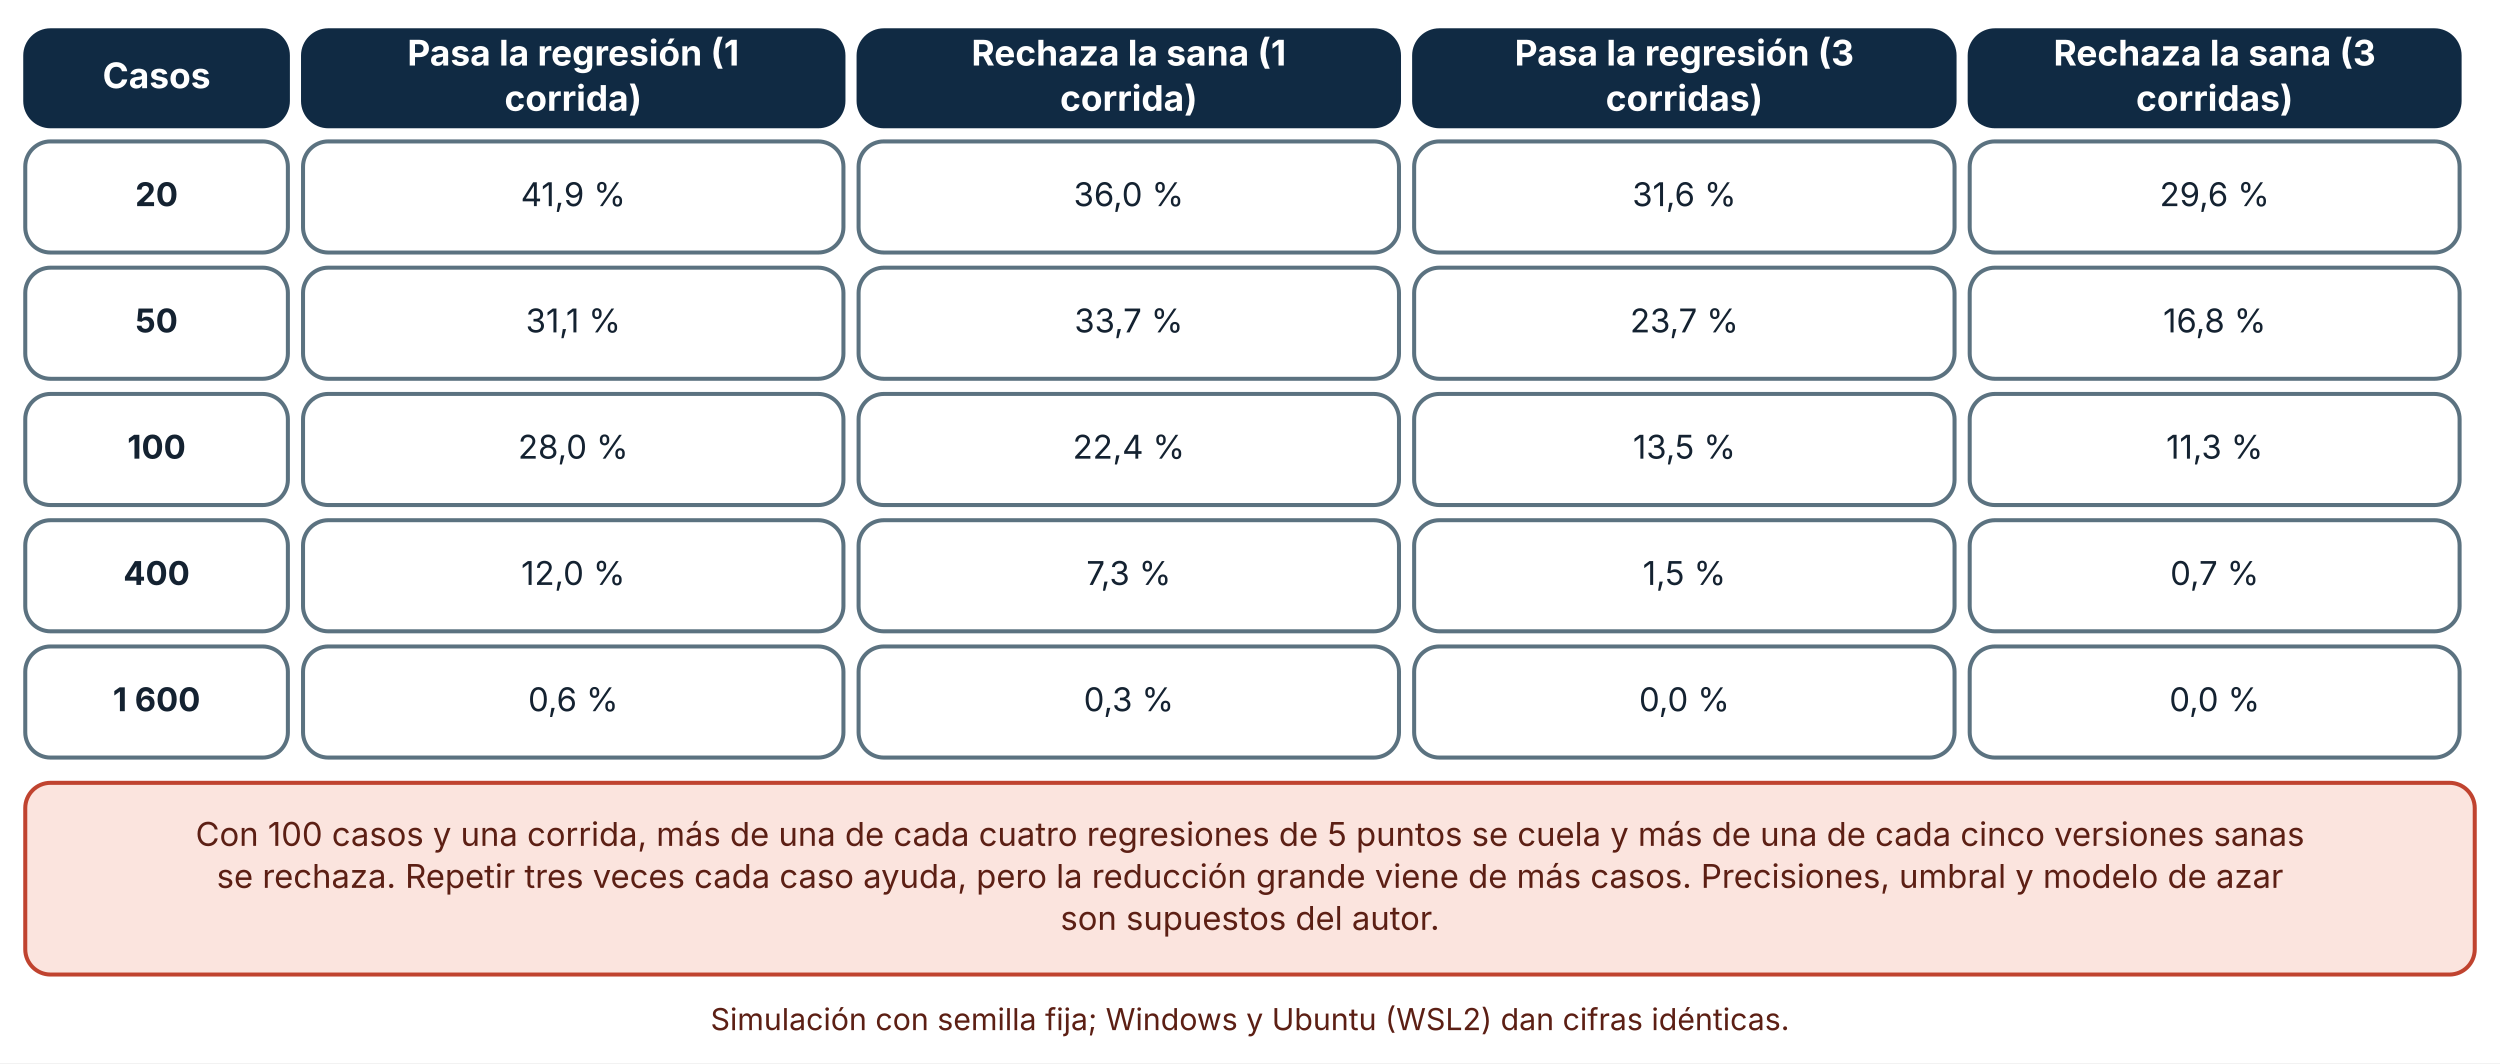
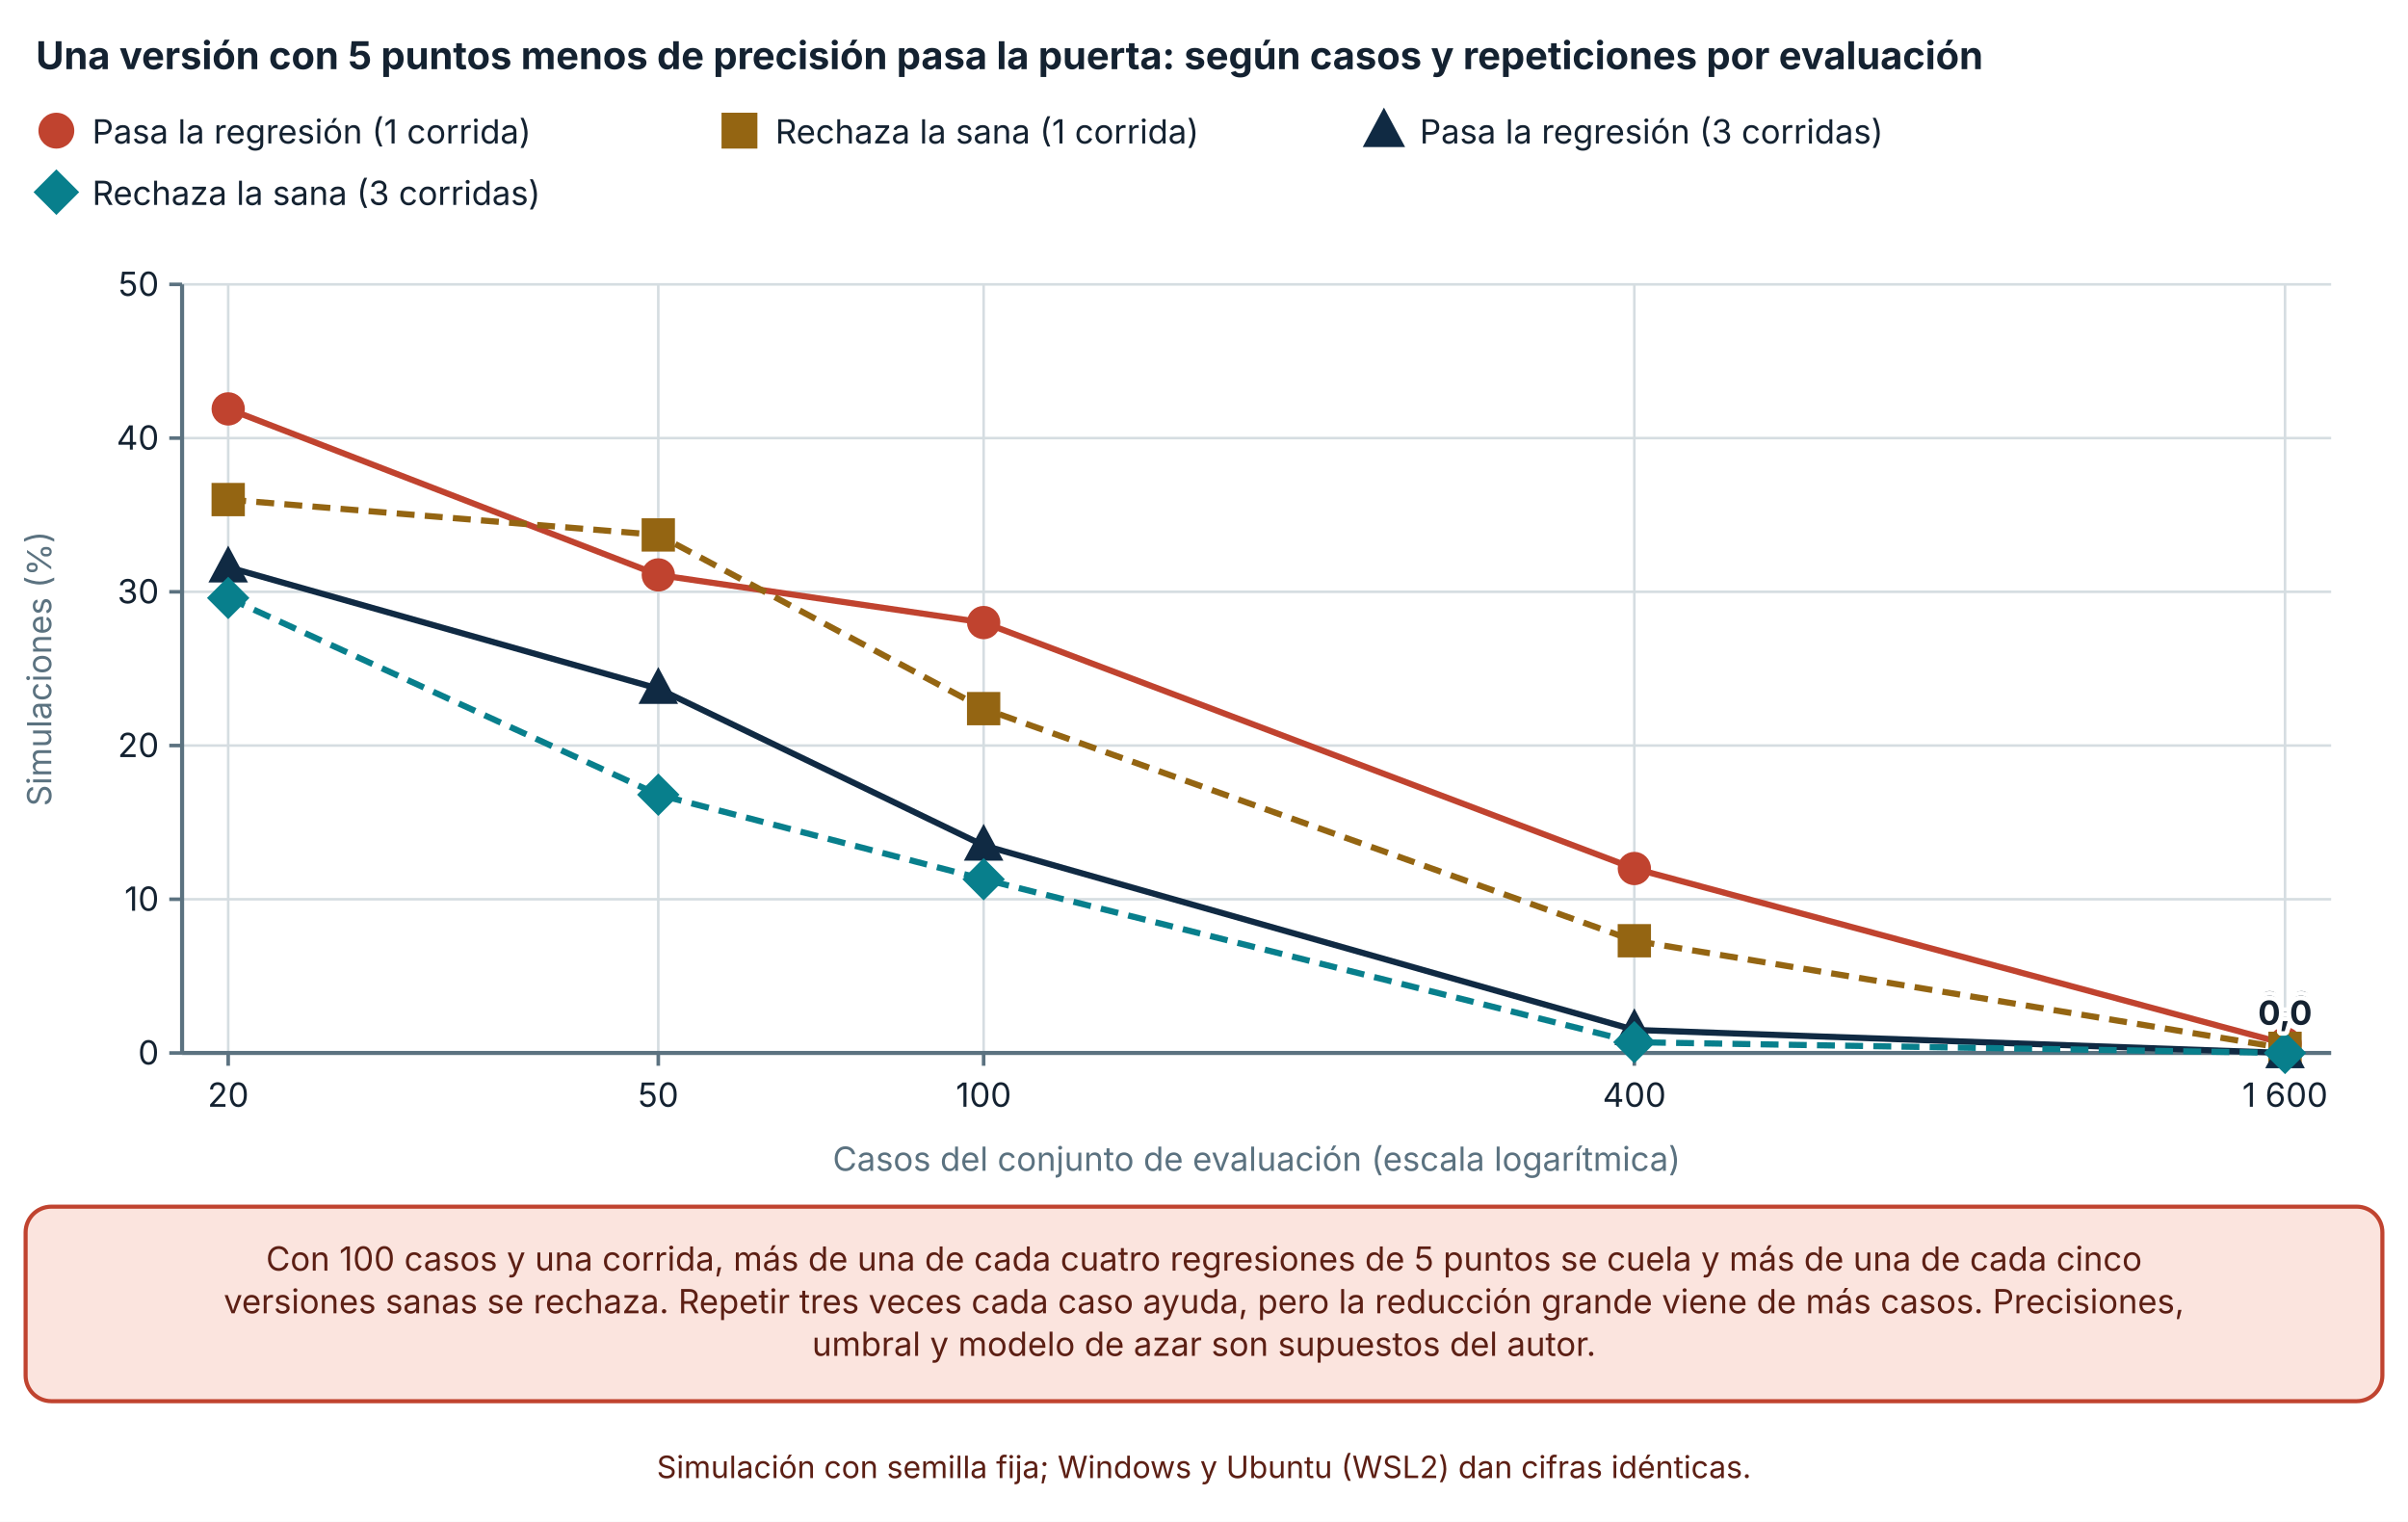
- <svg xmlns="http://www.w3.org/2000/svg" viewBox="0 0 990 421" width="990" height="421" role="img" aria-labelledby="t d" font-family="Inter, 'Segoe UI', system-ui, -apple-system, sans-serif">
+ <svg xmlns="http://www.w3.org/2000/svg" viewBox="0 0 940 594" width="940" height="594" role="img" aria-labelledby="t d" font-family="Inter, 'Segoe UI', system-ui, -apple-system, sans-serif">
  <defs>
    <marker id="arrow" viewBox="0 0 10 10" refX="9" refY="5" markerWidth="8" markerHeight="8" orient="auto-start-reverse">
      <path d="M0,0 L10,5 L0,10 z" fill="#32505f" />
    </marker>
    <marker id="arrow-coral" viewBox="0 0 10 10" refX="9" refY="5" markerWidth="8" markerHeight="8" orient="auto-start-reverse">
      <path d="M0,0 L10,5 L0,10 z" fill="#c0432f" />
    </marker>
  </defs>
-   <rect width="990" height="421" fill="#ffffff" />
-   <rect x="10" y="12" width="104" height="38" rx="10" fill="#102a43" stroke="#102a43" stroke-width="1.6" />
-   <text x="62" y="34.92" font-size="14" text-anchor="middle" font-weight="700" fill="#ffffff">
-     <tspan x="62" dy="0">Casos</tspan>
+   <rect width="940" height="594" fill="#ffffff" />
+   <text x="14" y="27" font-size="15" text-anchor="start" font-weight="700" fill="#142231">
+     <tspan x="14" dy="0">Una versión con 5 puntos menos de precisión pasa la puerta: según casos y repeticiones por evaluación</tspan>
  </text>
-   <rect x="120" y="12" width="214" height="38" rx="10" fill="#102a43" stroke="#102a43" stroke-width="1.6" />
-   <text x="227" y="25.96" font-size="14" text-anchor="middle" font-weight="700" fill="#ffffff">
-     <tspan x="227" dy="0">Pasa la regresión (1</tspan>
+   <circle cx="22" cy="51" r="6" fill="#c0432f" stroke="#c0432f" stroke-width="2" />
+   <text x="36" y="56" font-size="13" text-anchor="start" font-weight="400" fill="#142231">
+     <tspan x="36" dy="0">Pasa la regresión (1 corrida)</tspan>
  </text>
-   <text x="227" y="43.88" font-size="14" text-anchor="middle" font-weight="700" fill="#ffffff">
-     <tspan x="227" dy="0">corrida)</tspan>
+   <rect x="282.66" y="45" width="12" height="12" fill="#946512" stroke="#946512" stroke-width="2" />
+   <text x="302.66" y="56" font-size="13" text-anchor="start" font-weight="400" fill="#142231">
+     <tspan x="302.66" dy="0">Rechaza la sana (1 corrida)</tspan>
  </text>
-   <rect x="340" y="12" width="214" height="38" rx="10" fill="#102a43" stroke="#102a43" stroke-width="1.6" />
-   <text x="447" y="25.96" font-size="14" text-anchor="middle" font-weight="700" fill="#ffffff">
-     <tspan x="447" dy="0">Rechaza la sana (1</tspan>
+   <polygon points="540.24,44.1 546.84,56.4 533.64,56.4" fill="#102a43" stroke="#102a43" stroke-width="2" />
+   <text x="554.24" y="56" font-size="13" text-anchor="start" font-weight="400" fill="#142231">
+     <tspan x="554.24" dy="0">Pasa la regresión (3 corridas)</tspan>
  </text>
-   <text x="447" y="43.88" font-size="14" text-anchor="middle" font-weight="700" fill="#ffffff">
-     <tspan x="447" dy="0">corrida)</tspan>
+   <polygon points="22,67.5 29.5,75 22,82.5 14.5,75" fill="#087f8c" stroke="#087f8c" stroke-width="2" />
+   <text x="36" y="80" font-size="13" text-anchor="start" font-weight="400" fill="#142231">
+     <tspan x="36" dy="0">Rechaza la sana (3 corridas)</tspan>
  </text>
-   <rect x="560" y="12" width="214" height="38" rx="10" fill="#102a43" stroke="#102a43" stroke-width="1.6" />
-   <text x="667" y="25.96" font-size="14" text-anchor="middle" font-weight="700" fill="#ffffff">
-     <tspan x="667" dy="0">Pasa la regresión (3</tspan>
+   <line x1="71.08" y1="411" x2="910" y2="411" stroke="#d5dde1" stroke-width="1" />
+   <line x1="66.08" y1="411" x2="71.08" y2="411" stroke="#5b7280" stroke-width="1.4" />
+   <text x="62.08" y="415.5" font-size="13" text-anchor="end" font-weight="400" fill="#142231">
+     <tspan x="62.08" dy="0">0</tspan>
  </text>
-   <text x="667" y="43.88" font-size="14" text-anchor="middle" font-weight="700" fill="#ffffff">
-     <tspan x="667" dy="0">corridas)</tspan>
+   <line x1="71.08" y1="351" x2="910" y2="351" stroke="#d5dde1" stroke-width="1" />
+   <line x1="66.08" y1="351" x2="71.08" y2="351" stroke="#5b7280" stroke-width="1.4" />
+   <text x="62.08" y="355.5" font-size="13" text-anchor="end" font-weight="400" fill="#142231">
+     <tspan x="62.08" dy="0">10</tspan>
  </text>
-   <rect x="780" y="12" width="194" height="38" rx="10" fill="#102a43" stroke="#102a43" stroke-width="1.6" />
-   <text x="877" y="25.96" font-size="14" text-anchor="middle" font-weight="700" fill="#ffffff">
-     <tspan x="877" dy="0">Rechaza la sana (3</tspan>
+   <line x1="71.08" y1="291" x2="910" y2="291" stroke="#d5dde1" stroke-width="1" />
+   <line x1="66.08" y1="291" x2="71.08" y2="291" stroke="#5b7280" stroke-width="1.4" />
+   <text x="62.08" y="295.5" font-size="13" text-anchor="end" font-weight="400" fill="#142231">
+     <tspan x="62.08" dy="0">20</tspan>
  </text>
-   <text x="877" y="43.88" font-size="14" text-anchor="middle" font-weight="700" fill="#ffffff">
-     <tspan x="877" dy="0">corridas)</tspan>
+   <line x1="71.08" y1="231" x2="910" y2="231" stroke="#d5dde1" stroke-width="1" />
+   <line x1="66.08" y1="231" x2="71.08" y2="231" stroke="#5b7280" stroke-width="1.4" />
+   <text x="62.08" y="235.5" font-size="13" text-anchor="end" font-weight="400" fill="#142231">
+     <tspan x="62.08" dy="0">30</tspan>
  </text>
-   <rect x="10" y="56" width="104" height="44" rx="10" fill="#ffffff" stroke="#5b7280" stroke-width="1.6" />
-   <text x="62" y="81.64" font-size="13" text-anchor="middle" font-weight="700" fill="#142231">
-     <tspan x="62" dy="0">20</tspan>
+   <line x1="71.08" y1="171" x2="910" y2="171" stroke="#d5dde1" stroke-width="1" />
+   <line x1="66.08" y1="171" x2="71.08" y2="171" stroke="#5b7280" stroke-width="1.4" />
+   <text x="62.08" y="175.5" font-size="13" text-anchor="end" font-weight="400" fill="#142231">
+     <tspan x="62.08" dy="0">40</tspan>
  </text>
-   <rect x="120" y="56" width="214" height="44" rx="10" fill="#ffffff" stroke="#5b7280" stroke-width="1.6" />
-   <text x="227" y="81.64" font-size="13" text-anchor="middle" font-weight="400" fill="#142231">
-     <tspan x="227" dy="0">41,9 %</tspan>
+   <line x1="71.08" y1="111" x2="910" y2="111" stroke="#d5dde1" stroke-width="1" />
+   <line x1="66.08" y1="111" x2="71.08" y2="111" stroke="#5b7280" stroke-width="1.4" />
+   <text x="62.08" y="115.5" font-size="13" text-anchor="end" font-weight="400" fill="#142231">
+     <tspan x="62.08" dy="0">50</tspan>
  </text>
-   <rect x="340" y="56" width="214" height="44" rx="10" fill="#ffffff" stroke="#5b7280" stroke-width="1.6" />
-   <text x="447" y="81.64" font-size="13" text-anchor="middle" font-weight="400" fill="#142231">
-     <tspan x="447" dy="0">36,0 %</tspan>
+   <line x1="71.08" y1="111" x2="71.08" y2="411" stroke="#5b7280" stroke-width="1.6" />
+   <line x1="89.08" y1="111" x2="89.08" y2="411" stroke="#d5dde1" stroke-width="1" />
+   <line x1="89.08" y1="411" x2="89.08" y2="416" stroke="#5b7280" stroke-width="1.4" />
+   <text x="89.08" y="432" font-size="13" text-anchor="middle" font-weight="400" fill="#142231">
+     <tspan x="89.08" dy="0">20</tspan>
  </text>
-   <rect x="560" y="56" width="214" height="44" rx="10" fill="#ffffff" stroke="#5b7280" stroke-width="1.6" />
-   <text x="667" y="81.64" font-size="13" text-anchor="middle" font-weight="400" fill="#142231">
-     <tspan x="667" dy="0">31,6 %</tspan>
+   <line x1="256.972" y1="111" x2="256.972" y2="411" stroke="#d5dde1" stroke-width="1" />
+   <line x1="256.972" y1="411" x2="256.972" y2="416" stroke="#5b7280" stroke-width="1.4" />
+   <text x="256.972" y="432" font-size="13" text-anchor="middle" font-weight="400" fill="#142231">
+     <tspan x="256.972" dy="0">50</tspan>
  </text>
-   <rect x="780" y="56" width="194" height="44" rx="10" fill="#ffffff" stroke="#5b7280" stroke-width="1.6" />
-   <text x="877" y="81.64" font-size="13" text-anchor="middle" font-weight="400" fill="#142231">
-     <tspan x="877" dy="0">29,6 %</tspan>
+   <line x1="383.978" y1="111" x2="383.978" y2="411" stroke="#d5dde1" stroke-width="1" />
+   <line x1="383.978" y1="411" x2="383.978" y2="416" stroke="#5b7280" stroke-width="1.4" />
+   <text x="383.978" y="432" font-size="13" text-anchor="middle" font-weight="400" fill="#142231">
+     <tspan x="383.978" dy="0">100</tspan>
  </text>
-   <rect x="10" y="106" width="104" height="44" rx="10" fill="#ffffff" stroke="#5b7280" stroke-width="1.6" />
-   <text x="62" y="131.64" font-size="13" text-anchor="middle" font-weight="700" fill="#142231">
-     <tspan x="62" dy="0">50</tspan>
+   <line x1="637.989" y1="111" x2="637.989" y2="411" stroke="#d5dde1" stroke-width="1" />
+   <line x1="637.989" y1="411" x2="637.989" y2="416" stroke="#5b7280" stroke-width="1.4" />
+   <text x="637.989" y="432" font-size="13" text-anchor="middle" font-weight="400" fill="#142231">
+     <tspan x="637.989" dy="0">400</tspan>
  </text>
-   <rect x="120" y="106" width="214" height="44" rx="10" fill="#ffffff" stroke="#5b7280" stroke-width="1.6" />
-   <text x="227" y="131.64" font-size="13" text-anchor="middle" font-weight="400" fill="#142231">
-     <tspan x="227" dy="0">31,1 %</tspan>
+   <line x1="892" y1="111" x2="892" y2="411" stroke="#d5dde1" stroke-width="1" />
+   <line x1="892" y1="411" x2="892" y2="416" stroke="#5b7280" stroke-width="1.4" />
+   <text x="892" y="432" font-size="13" text-anchor="middle" font-weight="400" fill="#142231">
+     <tspan x="892" dy="0">1 600</tspan>
  </text>
-   <rect x="340" y="106" width="214" height="44" rx="10" fill="#ffffff" stroke="#5b7280" stroke-width="1.6" />
-   <text x="447" y="131.64" font-size="13" text-anchor="middle" font-weight="400" fill="#142231">
-     <tspan x="447" dy="0">33,7 %</tspan>
+   <line x1="71.08" y1="411" x2="910" y2="411" stroke="#5b7280" stroke-width="1.6" />
+   <text x="20" y="261" font-size="13" text-anchor="middle" font-weight="400" fill="#5b7280" transform="rotate(-90 20 261)">Simulaciones (%)</text>
+   <text x="490.54" y="457" font-size="13" text-anchor="middle" font-weight="400" fill="#5b7280">
+     <tspan x="490.54" dy="0">Casos del conjunto de evaluación (escala logarítmica)</tspan>
  </text>
-   <rect x="560" y="106" width="214" height="44" rx="10" fill="#ffffff" stroke="#5b7280" stroke-width="1.6" />
-   <text x="667" y="131.64" font-size="13" text-anchor="middle" font-weight="400" fill="#142231">
-     <tspan x="667" dy="0">23,7 %</tspan>
+   <polyline points="89.08,159.6 256.972,224.4 383.978,243 637.989,339 892,407.4" fill="none" stroke="#c0432f" stroke-width="2.4" />
+   <circle cx="89.08" cy="159.6" r="5.5" fill="#c0432f" stroke="#c0432f" stroke-width="2" />
+   <circle cx="256.972" cy="224.4" r="5.5" fill="#c0432f" stroke="#c0432f" stroke-width="2" />
+   <circle cx="383.978" cy="243" r="5.5" fill="#c0432f" stroke="#c0432f" stroke-width="2" />
+   <circle cx="637.989" cy="339" r="5.5" fill="#c0432f" stroke="#c0432f" stroke-width="2" />
+   <circle cx="892" cy="407.4" r="5.5" fill="#c0432f" stroke="#c0432f" stroke-width="2" />
+   <text x="892" y="396.4" font-size="13" text-anchor="middle" font-weight="700" fill="#142231" stroke="#ffffff" stroke-width="3.5" stroke-linejoin="round" paint-order="stroke">
+     <tspan x="892" dy="0">0,6</tspan>
  </text>
-   <rect x="780" y="106" width="194" height="44" rx="10" fill="#ffffff" stroke="#5b7280" stroke-width="1.6" />
-   <text x="877" y="131.64" font-size="13" text-anchor="middle" font-weight="400" fill="#142231">
-     <tspan x="877" dy="0">16,8 %</tspan>
+   <polyline points="89.08,195 256.972,208.8 383.978,276.6 637.989,367.2 892,409.2" fill="none" stroke="#946512" stroke-width="2.4" stroke-dasharray="7 4" />
+   <rect x="83.58" y="189.5" width="11" height="11" fill="#946512" stroke="#946512" stroke-width="2" />
+   <rect x="251.472" y="203.3" width="11" height="11" fill="#946512" stroke="#946512" stroke-width="2" />
+   <rect x="378.478" y="271.1" width="11" height="11" fill="#946512" stroke="#946512" stroke-width="2" />
+   <rect x="632.489" y="361.7" width="11" height="11" fill="#946512" stroke="#946512" stroke-width="2" />
+   <rect x="886.5" y="403.7" width="11" height="11" fill="#946512" stroke="#946512" stroke-width="2" />
+   <text x="892" y="398.2" font-size="13" text-anchor="middle" font-weight="700" fill="#142231" stroke="#ffffff" stroke-width="3.5" stroke-linejoin="round" paint-order="stroke">
+     <tspan x="892" dy="0">0,3</tspan>
  </text>
-   <rect x="10" y="156" width="104" height="44" rx="10" fill="#ffffff" stroke="#5b7280" stroke-width="1.6" />
-   <text x="62" y="181.64" font-size="13" text-anchor="middle" font-weight="700" fill="#142231">
-     <tspan x="62" dy="0">100</tspan>
+   <polyline points="89.08,221.4 256.972,268.8 383.978,330 637.989,402 892,411" fill="none" stroke="#102a43" stroke-width="2.4" />
+   <polygon points="89.08,215.075 95.13,226.35 83.03,226.35" fill="#102a43" stroke="#102a43" stroke-width="2" />
+   <polygon points="256.972,262.475 263.022,273.75 250.922,273.75" fill="#102a43" stroke="#102a43" stroke-width="2" />
+   <polygon points="383.978,323.675 390.028,334.95 377.928,334.95" fill="#102a43" stroke="#102a43" stroke-width="2" />
+   <polygon points="637.989,395.675 644.039,406.95 631.939,406.95" fill="#102a43" stroke="#102a43" stroke-width="2" />
+   <polygon points="892,404.675 898.05,415.95 885.95,415.95" fill="#102a43" stroke="#102a43" stroke-width="2" />
+   <text x="892" y="400" font-size="13" text-anchor="middle" font-weight="700" fill="#142231" stroke="#ffffff" stroke-width="3.5" stroke-linejoin="round" paint-order="stroke">
+     <tspan x="892" dy="0">0,0</tspan>
  </text>
-   <rect x="120" y="156" width="214" height="44" rx="10" fill="#ffffff" stroke="#5b7280" stroke-width="1.6" />
-   <text x="227" y="181.64" font-size="13" text-anchor="middle" font-weight="400" fill="#142231">
-     <tspan x="227" dy="0">28,0 %</tspan>
+   <polyline points="89.08,233.4 256.972,310.2 383.978,343.2 637.989,406.8 892,411" fill="none" stroke="#087f8c" stroke-width="2.4" stroke-dasharray="7 4" />
+   <polygon points="89.08,226.525 95.955,233.4 89.08,240.275 82.205,233.4" fill="#087f8c" stroke="#087f8c" stroke-width="2" />
+   <polygon points="256.972,303.325 263.847,310.2 256.972,317.075 250.097,310.2" fill="#087f8c" stroke="#087f8c" stroke-width="2" />
+   <polygon points="383.978,336.325 390.853,343.2 383.978,350.075 377.103,343.2" fill="#087f8c" stroke="#087f8c" stroke-width="2" />
+   <polygon points="637.989,399.925 644.864,406.8 637.989,413.675 631.114,406.8" fill="#087f8c" stroke="#087f8c" stroke-width="2" />
+   <polygon points="892,404.125 898.875,411 892,417.875 885.125,411" fill="#087f8c" stroke="#087f8c" stroke-width="2" />
+   <text x="892" y="400" font-size="13" text-anchor="middle" font-weight="700" fill="#142231" stroke="#ffffff" stroke-width="3.5" stroke-linejoin="round" paint-order="stroke">
+     <tspan x="892" dy="0">0,0</tspan>
  </text>
-   <rect x="340" y="156" width="214" height="44" rx="10" fill="#ffffff" stroke="#5b7280" stroke-width="1.6" />
-   <text x="447" y="181.64" font-size="13" text-anchor="middle" font-weight="400" fill="#142231">
-     <tspan x="447" dy="0">22,4 %</tspan>
+   <rect x="10" y="471" width="920" height="75.92" rx="10" fill="#fbe4de" stroke="#c0432f" stroke-width="1.6" />
+   <text x="470" y="495.96" font-size="13" text-anchor="middle" font-weight="400" fill="#5c1f14">
+     <tspan x="470" dy="0">Con 100 casos y una corrida, más de una de cada cuatro regresiones de 5 puntos se cuela y más de una de cada cinco</tspan>
  </text>
-   <rect x="560" y="156" width="214" height="44" rx="10" fill="#ffffff" stroke="#5b7280" stroke-width="1.6" />
-   <text x="667" y="181.64" font-size="13" text-anchor="middle" font-weight="400" fill="#142231">
-     <tspan x="667" dy="0">13,5 %</tspan>
+   <text x="470" y="512.6" font-size="13" text-anchor="middle" font-weight="400" fill="#5c1f14">
+     <tspan x="470" dy="0">versiones sanas se rechaza. Repetir tres veces cada caso ayuda, pero la reducción grande viene de más casos. Precisiones,</tspan>
  </text>
-   <rect x="780" y="156" width="194" height="44" rx="10" fill="#ffffff" stroke="#5b7280" stroke-width="1.6" />
-   <text x="877" y="181.64" font-size="13" text-anchor="middle" font-weight="400" fill="#142231">
-     <tspan x="877" dy="0">11,3 %</tspan>
+   <text x="470" y="529.24" font-size="13" text-anchor="middle" font-weight="400" fill="#5c1f14">
+     <tspan x="470" dy="0">umbral y modelo de azar son supuestos del autor.</tspan>
  </text>
-   <rect x="10" y="206" width="104" height="44" rx="10" fill="#ffffff" stroke="#5b7280" stroke-width="1.6" />
-   <text x="62" y="231.64" font-size="13" text-anchor="middle" font-weight="700" fill="#142231">
-     <tspan x="62" dy="0">400</tspan>
-   </text>
-   <rect x="120" y="206" width="214" height="44" rx="10" fill="#ffffff" stroke="#5b7280" stroke-width="1.6" />
-   <text x="227" y="231.64" font-size="13" text-anchor="middle" font-weight="400" fill="#142231">
-     <tspan x="227" dy="0">12,0 %</tspan>
-   </text>
-   <rect x="340" y="206" width="214" height="44" rx="10" fill="#ffffff" stroke="#5b7280" stroke-width="1.6" />
-   <text x="447" y="231.64" font-size="13" text-anchor="middle" font-weight="400" fill="#142231">
-     <tspan x="447" dy="0">7,3 %</tspan>
-   </text>
-   <rect x="560" y="206" width="214" height="44" rx="10" fill="#ffffff" stroke="#5b7280" stroke-width="1.6" />
-   <text x="667" y="231.64" font-size="13" text-anchor="middle" font-weight="400" fill="#142231">
-     <tspan x="667" dy="0">1,5 %</tspan>
-   </text>
-   <rect x="780" y="206" width="194" height="44" rx="10" fill="#ffffff" stroke="#5b7280" stroke-width="1.6" />
-   <text x="877" y="231.64" font-size="13" text-anchor="middle" font-weight="400" fill="#142231">
-     <tspan x="877" dy="0">0,7 %</tspan>
-   </text>
-   <rect x="10" y="256" width="104" height="44" rx="10" fill="#ffffff" stroke="#5b7280" stroke-width="1.6" />
-   <text x="62" y="281.64" font-size="13" text-anchor="middle" font-weight="700" fill="#142231">
-     <tspan x="62" dy="0">1 600</tspan>
-   </text>
-   <rect x="120" y="256" width="214" height="44" rx="10" fill="#ffffff" stroke="#5b7280" stroke-width="1.6" />
-   <text x="227" y="281.64" font-size="13" text-anchor="middle" font-weight="400" fill="#142231">
-     <tspan x="227" dy="0">0,6 %</tspan>
-   </text>
-   <rect x="340" y="256" width="214" height="44" rx="10" fill="#ffffff" stroke="#5b7280" stroke-width="1.6" />
-   <text x="447" y="281.64" font-size="13" text-anchor="middle" font-weight="400" fill="#142231">
-     <tspan x="447" dy="0">0,3 %</tspan>
-   </text>
-   <rect x="560" y="256" width="214" height="44" rx="10" fill="#ffffff" stroke="#5b7280" stroke-width="1.6" />
-   <text x="667" y="281.64" font-size="13" text-anchor="middle" font-weight="400" fill="#142231">
-     <tspan x="667" dy="0">0,0 %</tspan>
-   </text>
-   <rect x="780" y="256" width="194" height="44" rx="10" fill="#ffffff" stroke="#5b7280" stroke-width="1.6" />
-   <text x="877" y="281.64" font-size="13" text-anchor="middle" font-weight="400" fill="#142231">
-     <tspan x="877" dy="0">0,0 %</tspan>
-   </text>
-   <rect x="10" y="310" width="970" height="75.92" rx="10" fill="#fbe4de" stroke="#c0432f" stroke-width="1.6" />
-   <text x="495" y="334.96" font-size="13" text-anchor="middle" font-weight="400" fill="#5c1f14">
-     <tspan x="495" dy="0">Con 100 casos y una corrida, más de una de cada cuatro regresiones de 5 puntos se cuela y más de una de cada cinco versiones sanas</tspan>
-   </text>
-   <text x="495" y="351.6" font-size="13" text-anchor="middle" font-weight="400" fill="#5c1f14">
-     <tspan x="495" dy="0">se rechaza. Repetir tres veces cada caso ayuda, pero la reducción grande viene de más casos. Precisiones, umbral y modelo de azar</tspan>
-   </text>
-   <text x="495" y="368.24" font-size="13" text-anchor="middle" font-weight="400" fill="#5c1f14">
-     <tspan x="495" dy="0">son supuestos del autor.</tspan>
-   </text>
-   <text x="495" y="407.92" font-size="12" text-anchor="middle" font-weight="400" fill="#5c1f14">
-     <tspan x="495" dy="0">Simulación con semilla fija; Windows y Ubuntu (WSL2) dan cifras idénticas.</tspan>
+   <text x="470" y="576.92" font-size="12" text-anchor="middle" font-weight="400" fill="#5c1f14">
+     <tspan x="470" dy="0">Simulación con semilla fija; Windows y Ubuntu (WSL2) dan cifras idénticas.</tspan>
  </text>
</svg>
